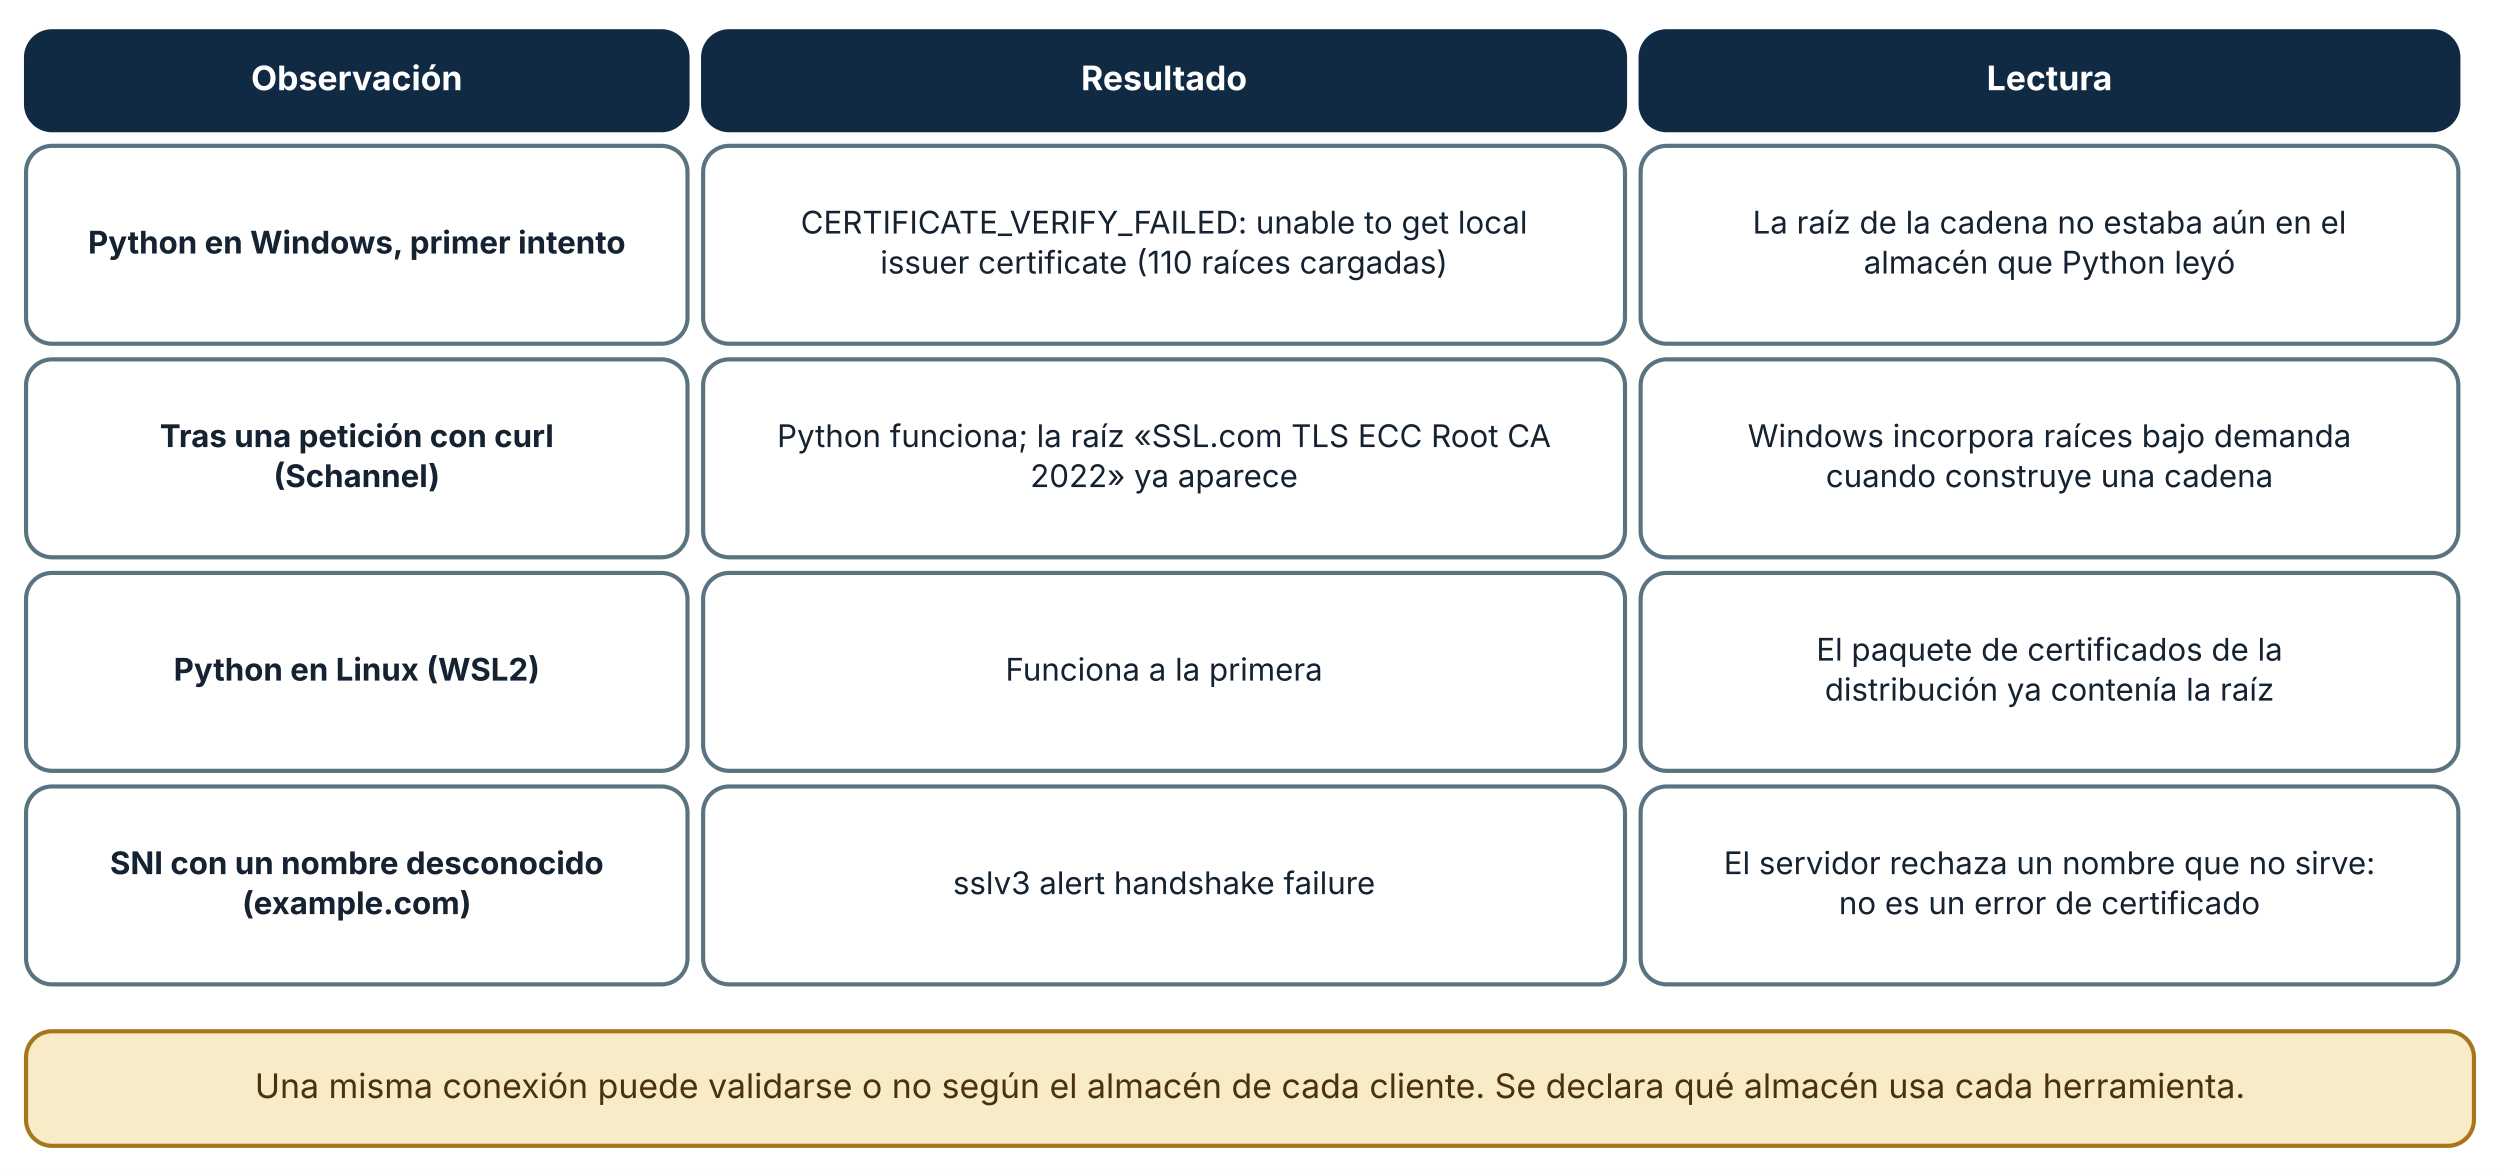
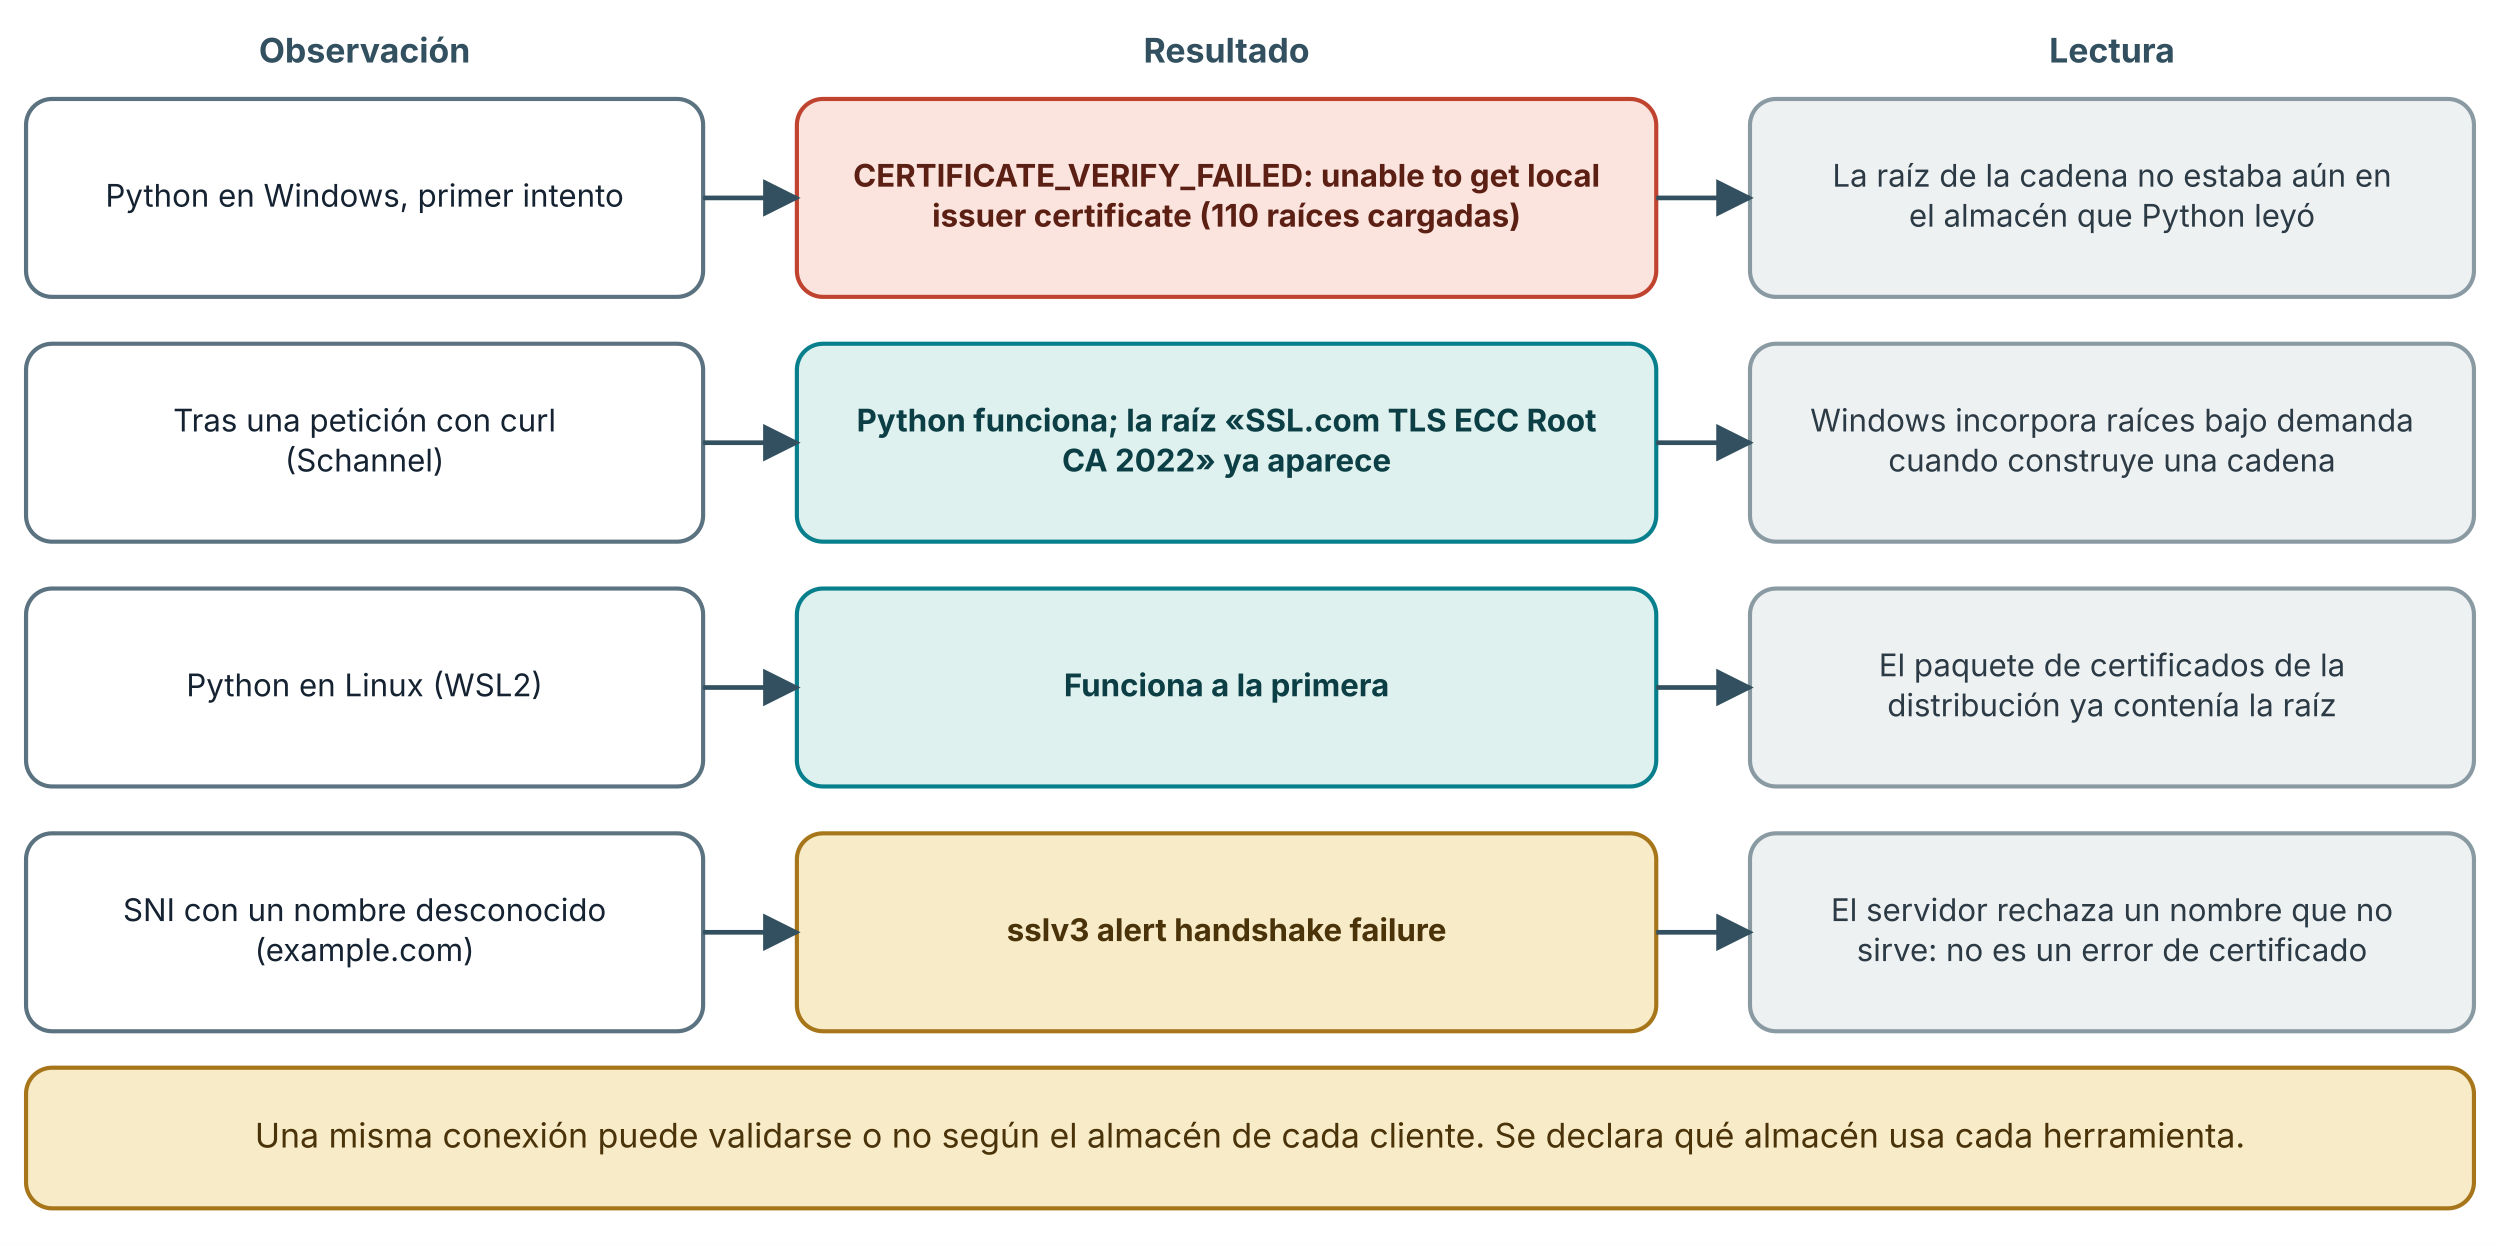
- <svg xmlns="http://www.w3.org/2000/svg" viewBox="0 0 960 450" width="960" height="450" role="img" aria-labelledby="t d" font-family="Inter, 'Segoe UI', system-ui, -apple-system, sans-serif">
+ <svg xmlns="http://www.w3.org/2000/svg" viewBox="0 0 960 478" width="960" height="478" role="img" aria-labelledby="t d" font-family="Inter, 'Segoe UI', system-ui, -apple-system, sans-serif">
  <defs>
    <marker id="arrow" viewBox="0 0 10 10" refX="9" refY="5" markerWidth="8" markerHeight="8" orient="auto-start-reverse">
      <path d="M0,0 L10,5 L0,10 z" fill="#32505f" />
    </marker>
    <marker id="arrow-coral" viewBox="0 0 10 10" refX="9" refY="5" markerWidth="8" markerHeight="8" orient="auto-start-reverse">
      <path d="M0,0 L10,5 L0,10 z" fill="#c0432f" />
    </marker>
  </defs>
-   <rect width="960" height="450" fill="#ffffff" />
-   <rect x="10" y="12" width="254" height="38" rx="10" fill="#102a43" stroke="#102a43" stroke-width="1.6" />
-   <text x="137" y="34.64" font-size="13" text-anchor="middle" font-weight="700" fill="#ffffff">
-     <tspan x="137" dy="0">Observación</tspan>
+   <rect width="960" height="478" fill="#ffffff" />
+   <text x="140" y="24" font-size="13" text-anchor="middle" font-weight="700" fill="#32505f">
+     <tspan x="140" dy="0">Observación</tspan>
  </text>
-   <rect x="270" y="12" width="354" height="38" rx="10" fill="#102a43" stroke="#102a43" stroke-width="1.6" />
-   <text x="447" y="34.64" font-size="13" text-anchor="middle" font-weight="700" fill="#ffffff">
-     <tspan x="447" dy="0">Resultado</tspan>
+   <text x="471" y="24" font-size="13" text-anchor="middle" font-weight="700" fill="#32505f">
+     <tspan x="471" dy="0">Resultado</tspan>
  </text>
-   <rect x="630" y="12" width="314" height="38" rx="10" fill="#102a43" stroke="#102a43" stroke-width="1.6" />
-   <text x="787" y="34.64" font-size="13" text-anchor="middle" font-weight="700" fill="#ffffff">
-     <tspan x="787" dy="0">Lectura</tspan>
+   <text x="811" y="24" font-size="13" text-anchor="middle" font-weight="700" fill="#32505f">
+     <tspan x="811" dy="0">Lectura</tspan>
  </text>
-   <rect x="10" y="56" width="254" height="76" rx="10" fill="#ffffff" stroke="#5b7280" stroke-width="1.6" />
-   <text x="137" y="97.36" font-size="12" text-anchor="middle" font-weight="700" fill="#142231">
-     <tspan x="137" dy="0">Python en Windows, primer intento</tspan>
+   <rect x="10" y="38" width="260" height="76" rx="10" fill="#ffffff" stroke="#5b7280" stroke-width="1.6" />
+   <text x="140" y="79.36" font-size="12" text-anchor="middle" font-weight="400" fill="#142231">
+     <tspan x="140" dy="0">Python en Windows, primer intento</tspan>
  </text>
-   <rect x="270" y="56" width="354" height="76" rx="10" fill="#ffffff" stroke="#5b7280" stroke-width="1.6" />
-   <text x="447" y="89.68" font-size="12" text-anchor="middle" font-weight="400" fill="#142231">
-     <tspan x="447" dy="0">CERTIFICATE_VERIFY_FAILED: unable to get local</tspan>
+   <rect x="306" y="38" width="330" height="76" rx="10" fill="#fbe4de" stroke="#c0432f" stroke-width="1.6" />
+   <text x="471" y="71.68" font-size="12" text-anchor="middle" font-weight="700" fill="#5c1f14">
+     <tspan x="471" dy="0">CERTIFICATE_VERIFY_FAILED: unable to get local</tspan>
  </text>
-   <text x="447" y="105.04" font-size="12" text-anchor="middle" font-weight="400" fill="#142231">
-     <tspan x="447" dy="0">issuer certificate (110 raíces cargadas)</tspan>
+   <text x="471" y="87.04" font-size="12" text-anchor="middle" font-weight="700" fill="#5c1f14">
+     <tspan x="471" dy="0">issuer certificate (110 raíces cargadas)</tspan>
  </text>
-   <rect x="630" y="56" width="314" height="76" rx="10" fill="#ffffff" stroke="#5b7280" stroke-width="1.6" />
-   <text x="787" y="89.68" font-size="12" text-anchor="middle" font-weight="400" fill="#142231">
-     <tspan x="787" dy="0">La raíz de la cadena no estaba aún en el</tspan>
+   <rect x="672" y="38" width="278" height="76" rx="10" fill="#eef1f2" stroke="#8a9aa3" stroke-width="1.6" />
+   <text x="811" y="71.68" font-size="12" text-anchor="middle" font-weight="400" fill="#2b3a44">
+     <tspan x="811" dy="0">La raíz de la cadena no estaba aún en</tspan>
  </text>
-   <text x="787" y="105.04" font-size="12" text-anchor="middle" font-weight="400" fill="#142231">
-     <tspan x="787" dy="0">almacén que Python leyó</tspan>
+   <text x="811" y="87.04" font-size="12" text-anchor="middle" font-weight="400" fill="#2b3a44">
+     <tspan x="811" dy="0">el almacén que Python leyó</tspan>
  </text>
-   <rect x="10" y="138" width="254" height="76" rx="10" fill="#ffffff" stroke="#5b7280" stroke-width="1.6" />
-   <text x="137" y="171.68" font-size="12" text-anchor="middle" font-weight="700" fill="#142231">
-     <tspan x="137" dy="0">Tras una petición con curl</tspan>
+   <polyline points="270,76 306,76" fill="none" stroke="#32505f" stroke-width="1.8" marker-end="url(#arrow)" />
+   <polyline points="636,76 672,76" fill="none" stroke="#32505f" stroke-width="1.8" marker-end="url(#arrow)" />
+   <rect x="10" y="132" width="260" height="76" rx="10" fill="#ffffff" stroke="#5b7280" stroke-width="1.6" />
+   <text x="140" y="165.68" font-size="12" text-anchor="middle" font-weight="400" fill="#142231">
+     <tspan x="140" dy="0">Tras una petición con curl</tspan>
  </text>
-   <text x="137" y="187.04" font-size="12" text-anchor="middle" font-weight="700" fill="#142231">
-     <tspan x="137" dy="0">(Schannel)</tspan>
+   <text x="140" y="181.04" font-size="12" text-anchor="middle" font-weight="400" fill="#142231">
+     <tspan x="140" dy="0">(Schannel)</tspan>
  </text>
-   <rect x="270" y="138" width="354" height="76" rx="10" fill="#ffffff" stroke="#5b7280" stroke-width="1.6" />
-   <text x="447" y="171.68" font-size="12" text-anchor="middle" font-weight="400" fill="#142231">
-     <tspan x="447" dy="0">Python funciona; la raíz «SSL.com TLS ECC Root CA</tspan>
+   <rect x="306" y="132" width="330" height="76" rx="10" fill="#dff1ee" stroke="#087f8c" stroke-width="1.6" />
+   <text x="471" y="165.68" font-size="12" text-anchor="middle" font-weight="700" fill="#0b3f45">
+     <tspan x="471" dy="0">Python funciona; la raíz «SSL.com TLS ECC Root</tspan>
  </text>
-   <text x="447" y="187.04" font-size="12" text-anchor="middle" font-weight="400" fill="#142231">
-     <tspan x="447" dy="0">2022» ya aparece</tspan>
+   <text x="471" y="181.04" font-size="12" text-anchor="middle" font-weight="700" fill="#0b3f45">
+     <tspan x="471" dy="0">CA 2022» ya aparece</tspan>
  </text>
-   <rect x="630" y="138" width="314" height="76" rx="10" fill="#ffffff" stroke="#5b7280" stroke-width="1.6" />
-   <text x="787" y="171.68" font-size="12" text-anchor="middle" font-weight="400" fill="#142231">
-     <tspan x="787" dy="0">Windows incorpora raíces bajo demanda</tspan>
+   <rect x="672" y="132" width="278" height="76" rx="10" fill="#eef1f2" stroke="#8a9aa3" stroke-width="1.6" />
+   <text x="811" y="165.68" font-size="12" text-anchor="middle" font-weight="400" fill="#2b3a44">
+     <tspan x="811" dy="0">Windows incorpora raíces bajo demanda</tspan>
  </text>
-   <text x="787" y="187.04" font-size="12" text-anchor="middle" font-weight="400" fill="#142231">
-     <tspan x="787" dy="0">cuando construye una cadena</tspan>
+   <text x="811" y="181.04" font-size="12" text-anchor="middle" font-weight="400" fill="#2b3a44">
+     <tspan x="811" dy="0">cuando construye una cadena</tspan>
  </text>
-   <rect x="10" y="220" width="254" height="76" rx="10" fill="#ffffff" stroke="#5b7280" stroke-width="1.6" />
-   <text x="137" y="261.36" font-size="12" text-anchor="middle" font-weight="700" fill="#142231">
-     <tspan x="137" dy="0">Python en Linux (WSL2)</tspan>
+   <polyline points="270,170 306,170" fill="none" stroke="#32505f" stroke-width="1.8" marker-end="url(#arrow)" />
+   <polyline points="636,170 672,170" fill="none" stroke="#32505f" stroke-width="1.8" marker-end="url(#arrow)" />
+   <rect x="10" y="226" width="260" height="76" rx="10" fill="#ffffff" stroke="#5b7280" stroke-width="1.6" />
+   <text x="140" y="267.36" font-size="12" text-anchor="middle" font-weight="400" fill="#142231">
+     <tspan x="140" dy="0">Python en Linux (WSL2)</tspan>
  </text>
-   <rect x="270" y="220" width="354" height="76" rx="10" fill="#ffffff" stroke="#5b7280" stroke-width="1.6" />
-   <text x="447" y="261.36" font-size="12" text-anchor="middle" font-weight="400" fill="#142231">
-     <tspan x="447" dy="0">Funciona a la primera</tspan>
+   <rect x="306" y="226" width="330" height="76" rx="10" fill="#dff1ee" stroke="#087f8c" stroke-width="1.6" />
+   <text x="471" y="267.36" font-size="12" text-anchor="middle" font-weight="700" fill="#0b3f45">
+     <tspan x="471" dy="0">Funciona a la primera</tspan>
  </text>
-   <rect x="630" y="220" width="314" height="76" rx="10" fill="#ffffff" stroke="#5b7280" stroke-width="1.6" />
-   <text x="787" y="253.68" font-size="12" text-anchor="middle" font-weight="400" fill="#142231">
-     <tspan x="787" dy="0">El paquete de certificados de la</tspan>
+   <rect x="672" y="226" width="278" height="76" rx="10" fill="#eef1f2" stroke="#8a9aa3" stroke-width="1.6" />
+   <text x="811" y="259.68" font-size="12" text-anchor="middle" font-weight="400" fill="#2b3a44">
+     <tspan x="811" dy="0">El paquete de certificados de la</tspan>
  </text>
-   <text x="787" y="269.04" font-size="12" text-anchor="middle" font-weight="400" fill="#142231">
-     <tspan x="787" dy="0">distribución ya contenía la raíz</tspan>
+   <text x="811" y="275.04" font-size="12" text-anchor="middle" font-weight="400" fill="#2b3a44">
+     <tspan x="811" dy="0">distribución ya contenía la raíz</tspan>
  </text>
-   <rect x="10" y="302" width="254" height="76" rx="10" fill="#ffffff" stroke="#5b7280" stroke-width="1.6" />
-   <text x="137" y="335.68" font-size="12" text-anchor="middle" font-weight="700" fill="#142231">
-     <tspan x="137" dy="0">SNI con un nombre desconocido</tspan>
+   <polyline points="270,264 306,264" fill="none" stroke="#32505f" stroke-width="1.8" marker-end="url(#arrow)" />
+   <polyline points="636,264 672,264" fill="none" stroke="#32505f" stroke-width="1.8" marker-end="url(#arrow)" />
+   <rect x="10" y="320" width="260" height="76" rx="10" fill="#ffffff" stroke="#5b7280" stroke-width="1.6" />
+   <text x="140" y="353.68" font-size="12" text-anchor="middle" font-weight="400" fill="#142231">
+     <tspan x="140" dy="0">SNI con un nombre desconocido</tspan>
  </text>
-   <text x="137" y="351.04" font-size="12" text-anchor="middle" font-weight="700" fill="#142231">
-     <tspan x="137" dy="0">(example.com)</tspan>
+   <text x="140" y="369.04" font-size="12" text-anchor="middle" font-weight="400" fill="#142231">
+     <tspan x="140" dy="0">(example.com)</tspan>
  </text>
-   <rect x="270" y="302" width="354" height="76" rx="10" fill="#ffffff" stroke="#5b7280" stroke-width="1.6" />
-   <text x="447" y="343.36" font-size="12" text-anchor="middle" font-weight="400" fill="#142231">
-     <tspan x="447" dy="0">sslv3 alert handshake failure</tspan>
+   <rect x="306" y="320" width="330" height="76" rx="10" fill="#f7ebc8" stroke="#a8761a" stroke-width="1.6" />
+   <text x="471" y="361.36" font-size="12" text-anchor="middle" font-weight="700" fill="#4a3209">
+     <tspan x="471" dy="0">sslv3 alert handshake failure</tspan>
  </text>
-   <rect x="630" y="302" width="314" height="76" rx="10" fill="#ffffff" stroke="#5b7280" stroke-width="1.6" />
-   <text x="787" y="335.68" font-size="12" text-anchor="middle" font-weight="400" fill="#142231">
-     <tspan x="787" dy="0">El servidor rechaza un nombre que no sirve:</tspan>
+   <rect x="672" y="320" width="278" height="76" rx="10" fill="#eef1f2" stroke="#8a9aa3" stroke-width="1.6" />
+   <text x="811" y="353.68" font-size="12" text-anchor="middle" font-weight="400" fill="#2b3a44">
+     <tspan x="811" dy="0">El servidor rechaza un nombre que no</tspan>
  </text>
-   <text x="787" y="351.04" font-size="12" text-anchor="middle" font-weight="400" fill="#142231">
-     <tspan x="787" dy="0">no es un error de certificado</tspan>
+   <text x="811" y="369.04" font-size="12" text-anchor="middle" font-weight="400" fill="#2b3a44">
+     <tspan x="811" dy="0">sirve: no es un error de certificado</tspan>
  </text>
-   <rect x="10" y="396" width="940" height="44" rx="10" fill="#f7ebc8" stroke="#a8761a" stroke-width="1.6" />
-   <text x="480" y="421.64" font-size="13" text-anchor="middle" font-weight="400" fill="#4a3209">
+   <polyline points="270,358 306,358" fill="none" stroke="#32505f" stroke-width="1.8" marker-end="url(#arrow)" />
+   <polyline points="636,358 672,358" fill="none" stroke="#32505f" stroke-width="1.8" marker-end="url(#arrow)" />
+   <rect x="10" y="410" width="940" height="54" rx="10" fill="#f7ebc8" stroke="#a8761a" stroke-width="1.6" />
+   <text x="480" y="440.64" font-size="13" text-anchor="middle" font-weight="400" fill="#4a3209">
    <tspan x="480" dy="0">Una misma conexión puede validarse o no según el almacén de cada cliente. Se declara qué almacén usa cada herramienta.</tspan>
  </text>
</svg>
